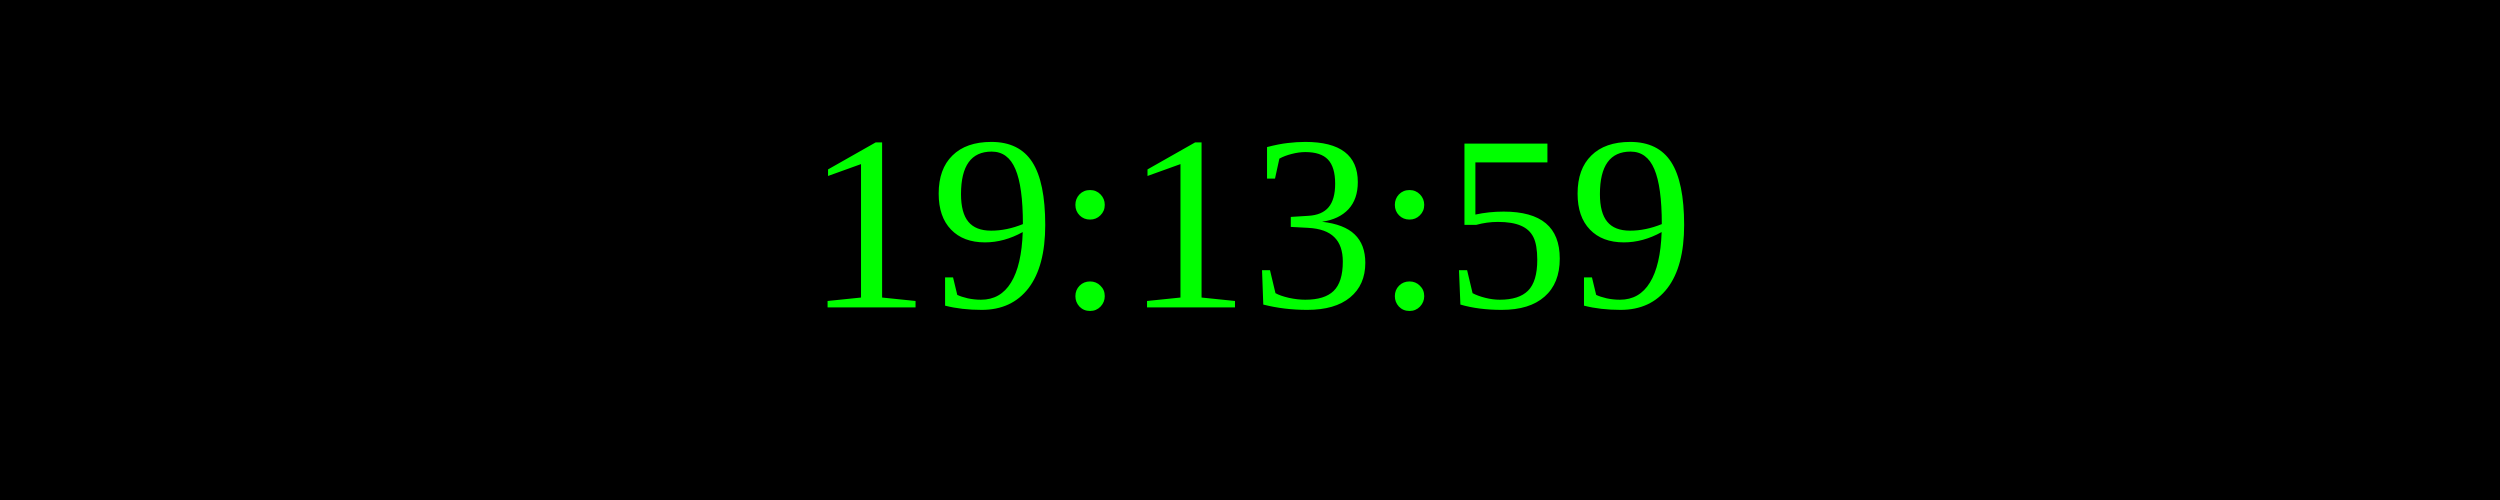
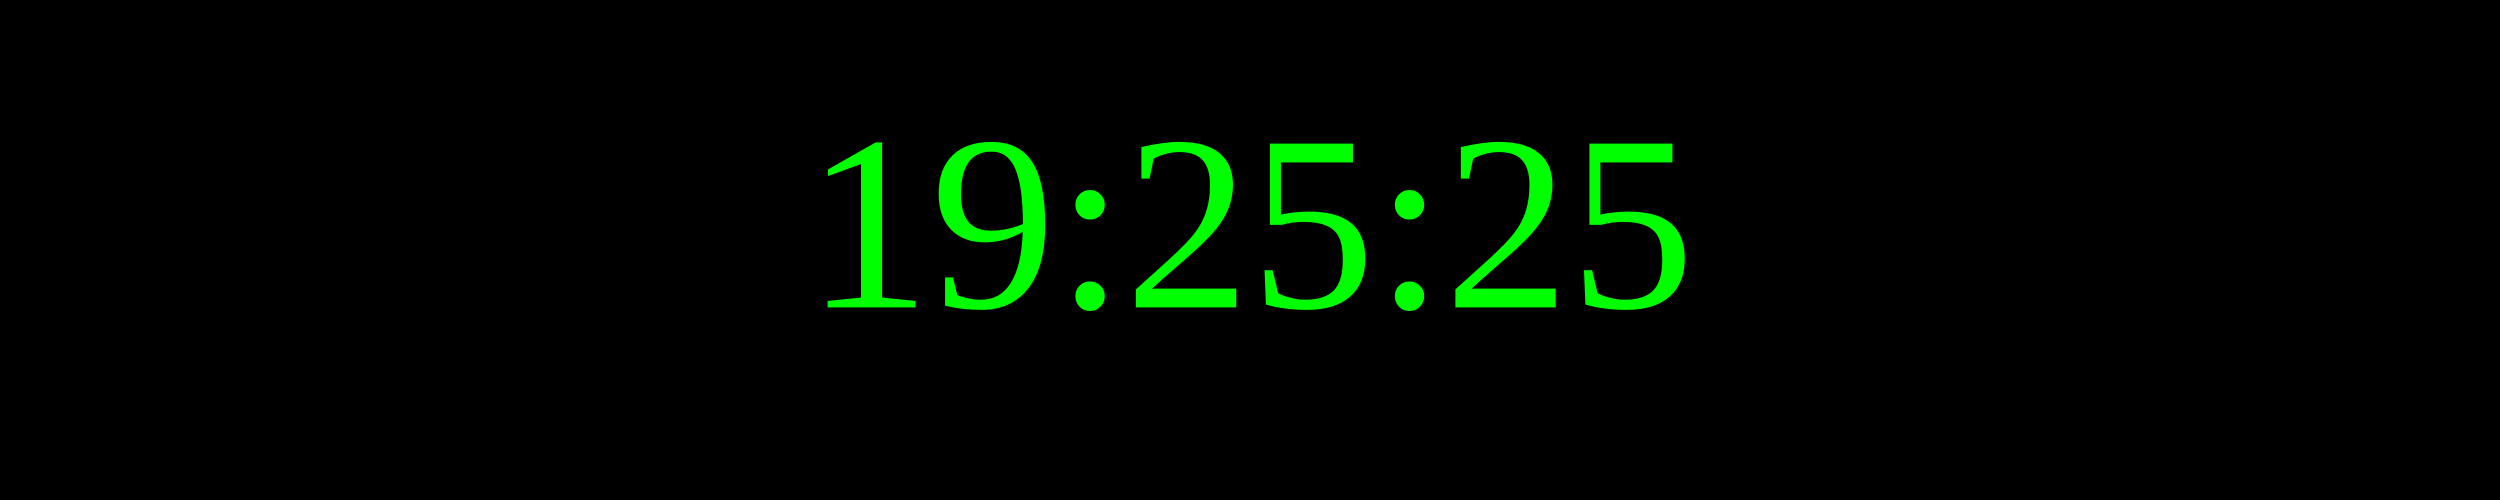
<svg xmlns="http://www.w3.org/2000/svg" width="250" height="50">
  <rect width="100%" height="100%" fill="black" />
  <text x="50%" y="50%" font-size="25" fill="lime" text-anchor="middle" dominant-baseline="middle">
- 19:13:59
+ 19:25:25
</text>
</svg>
